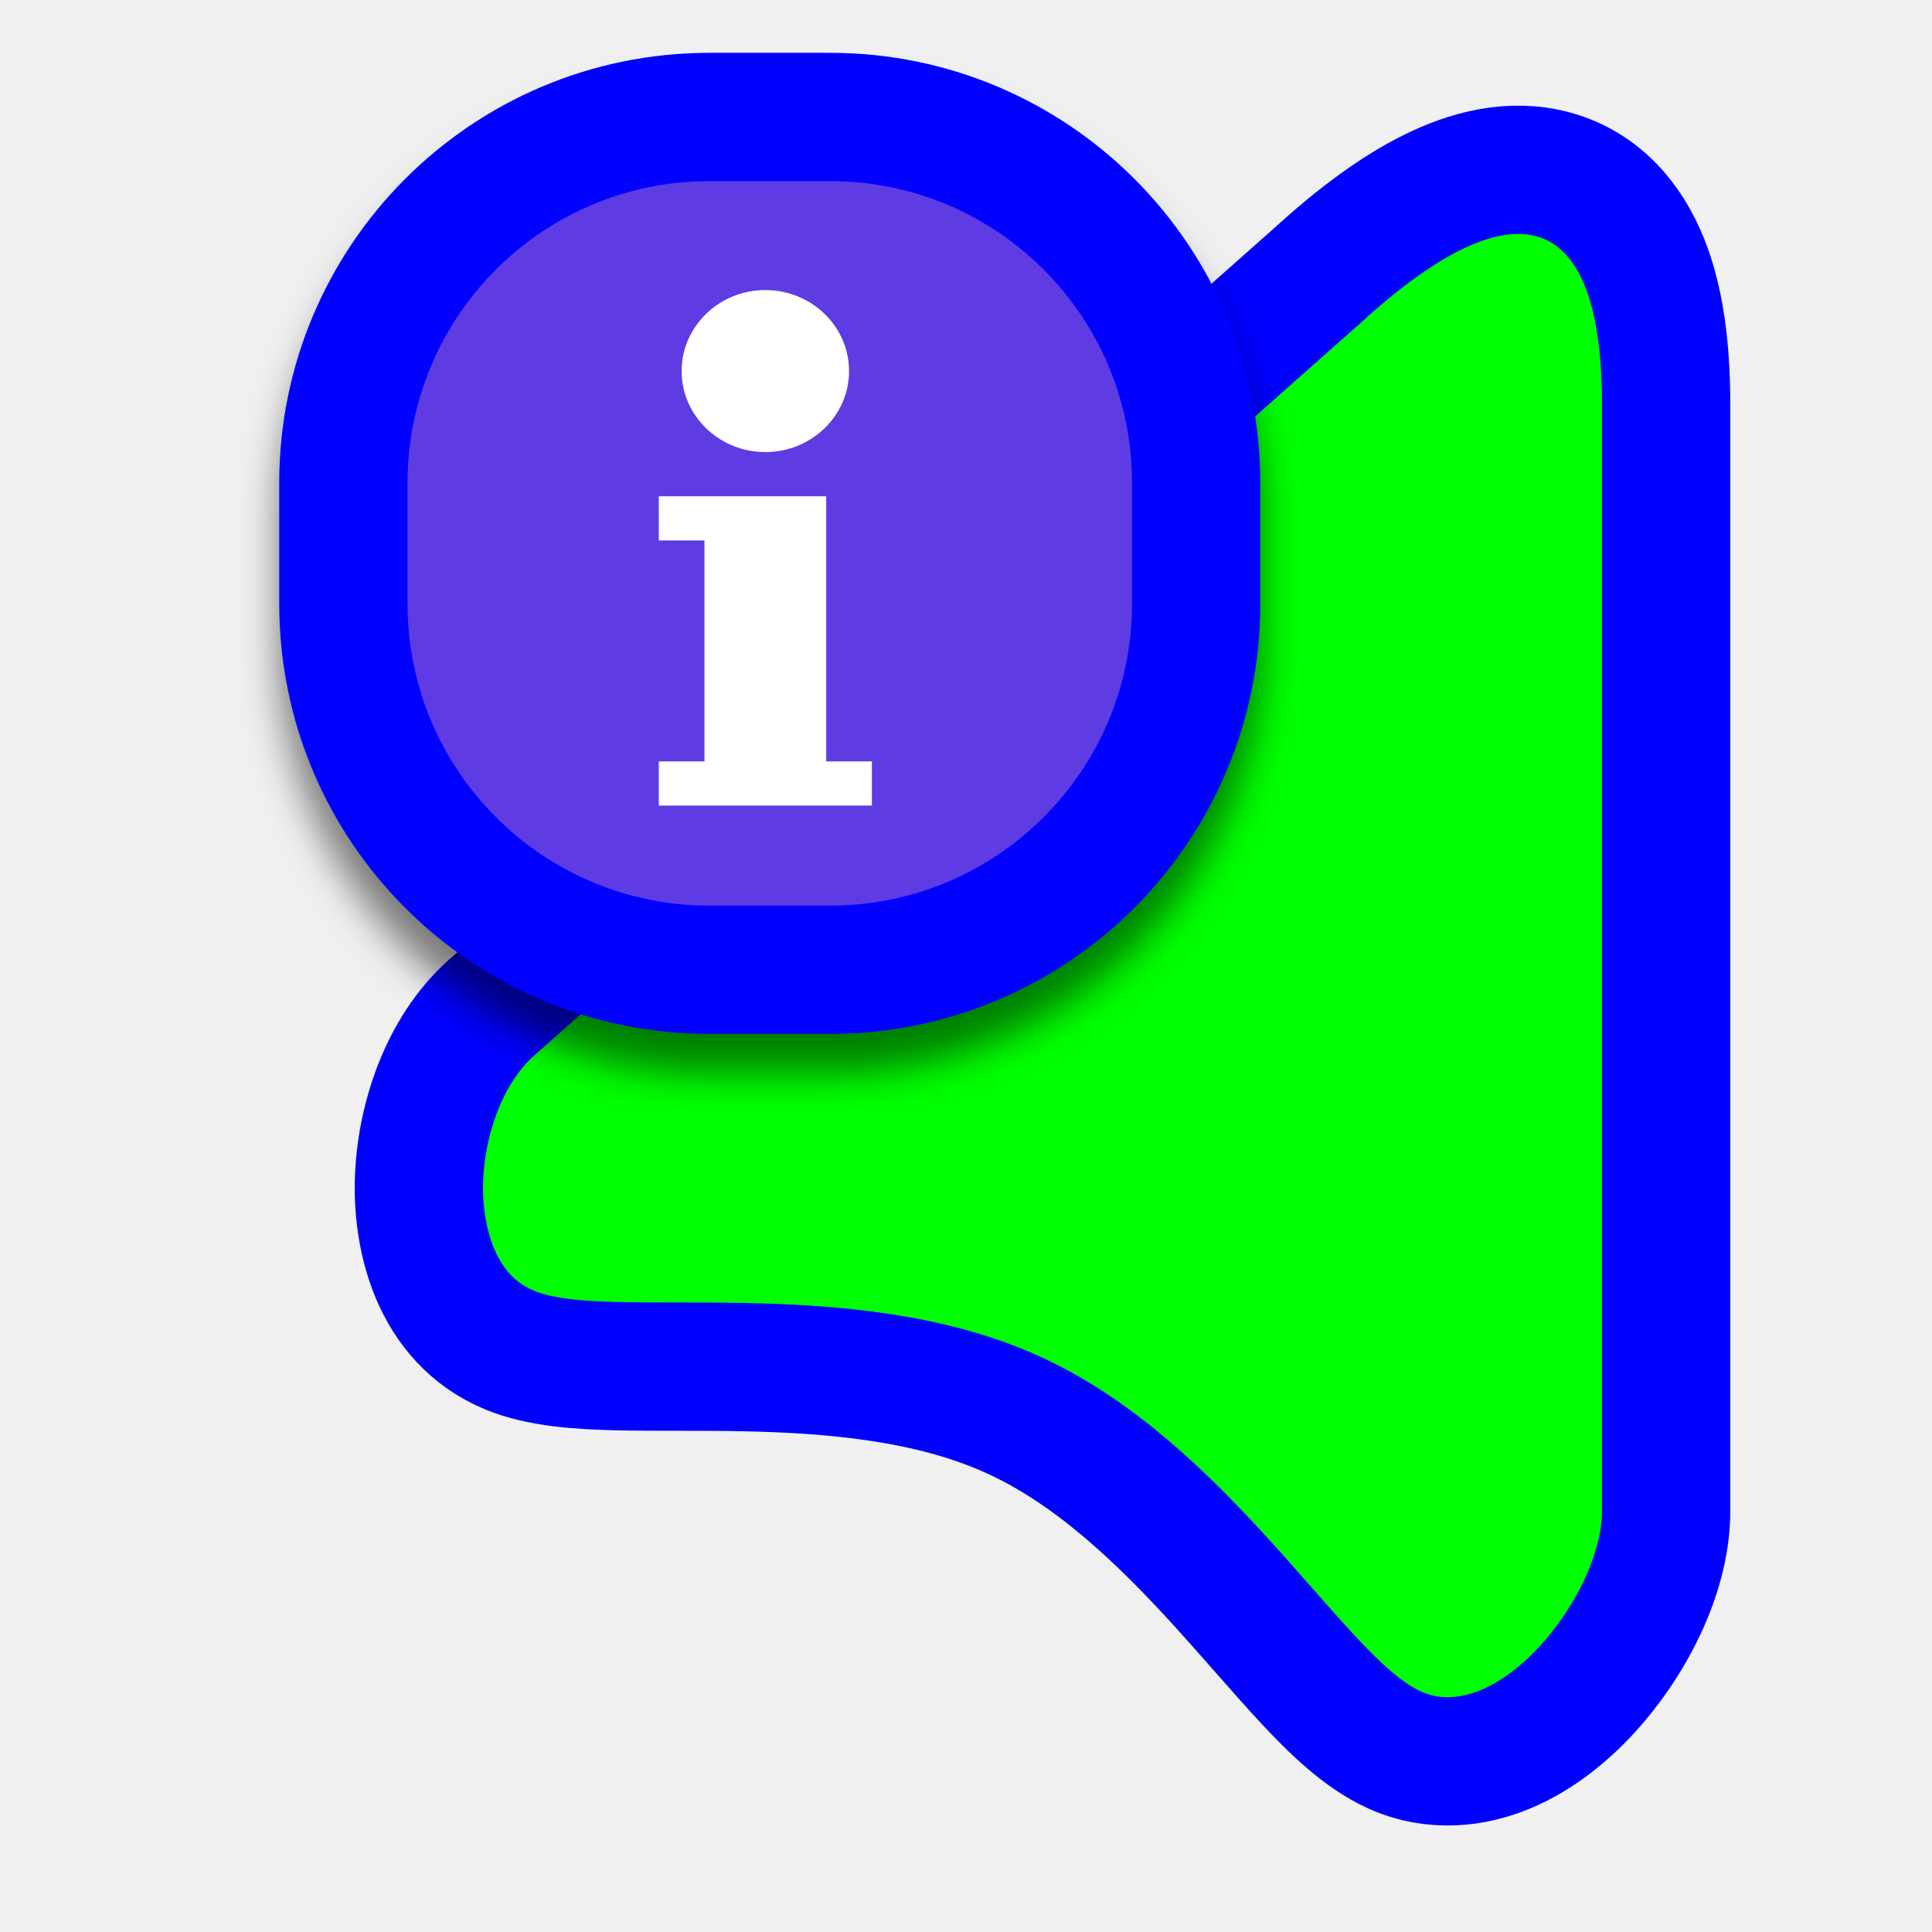
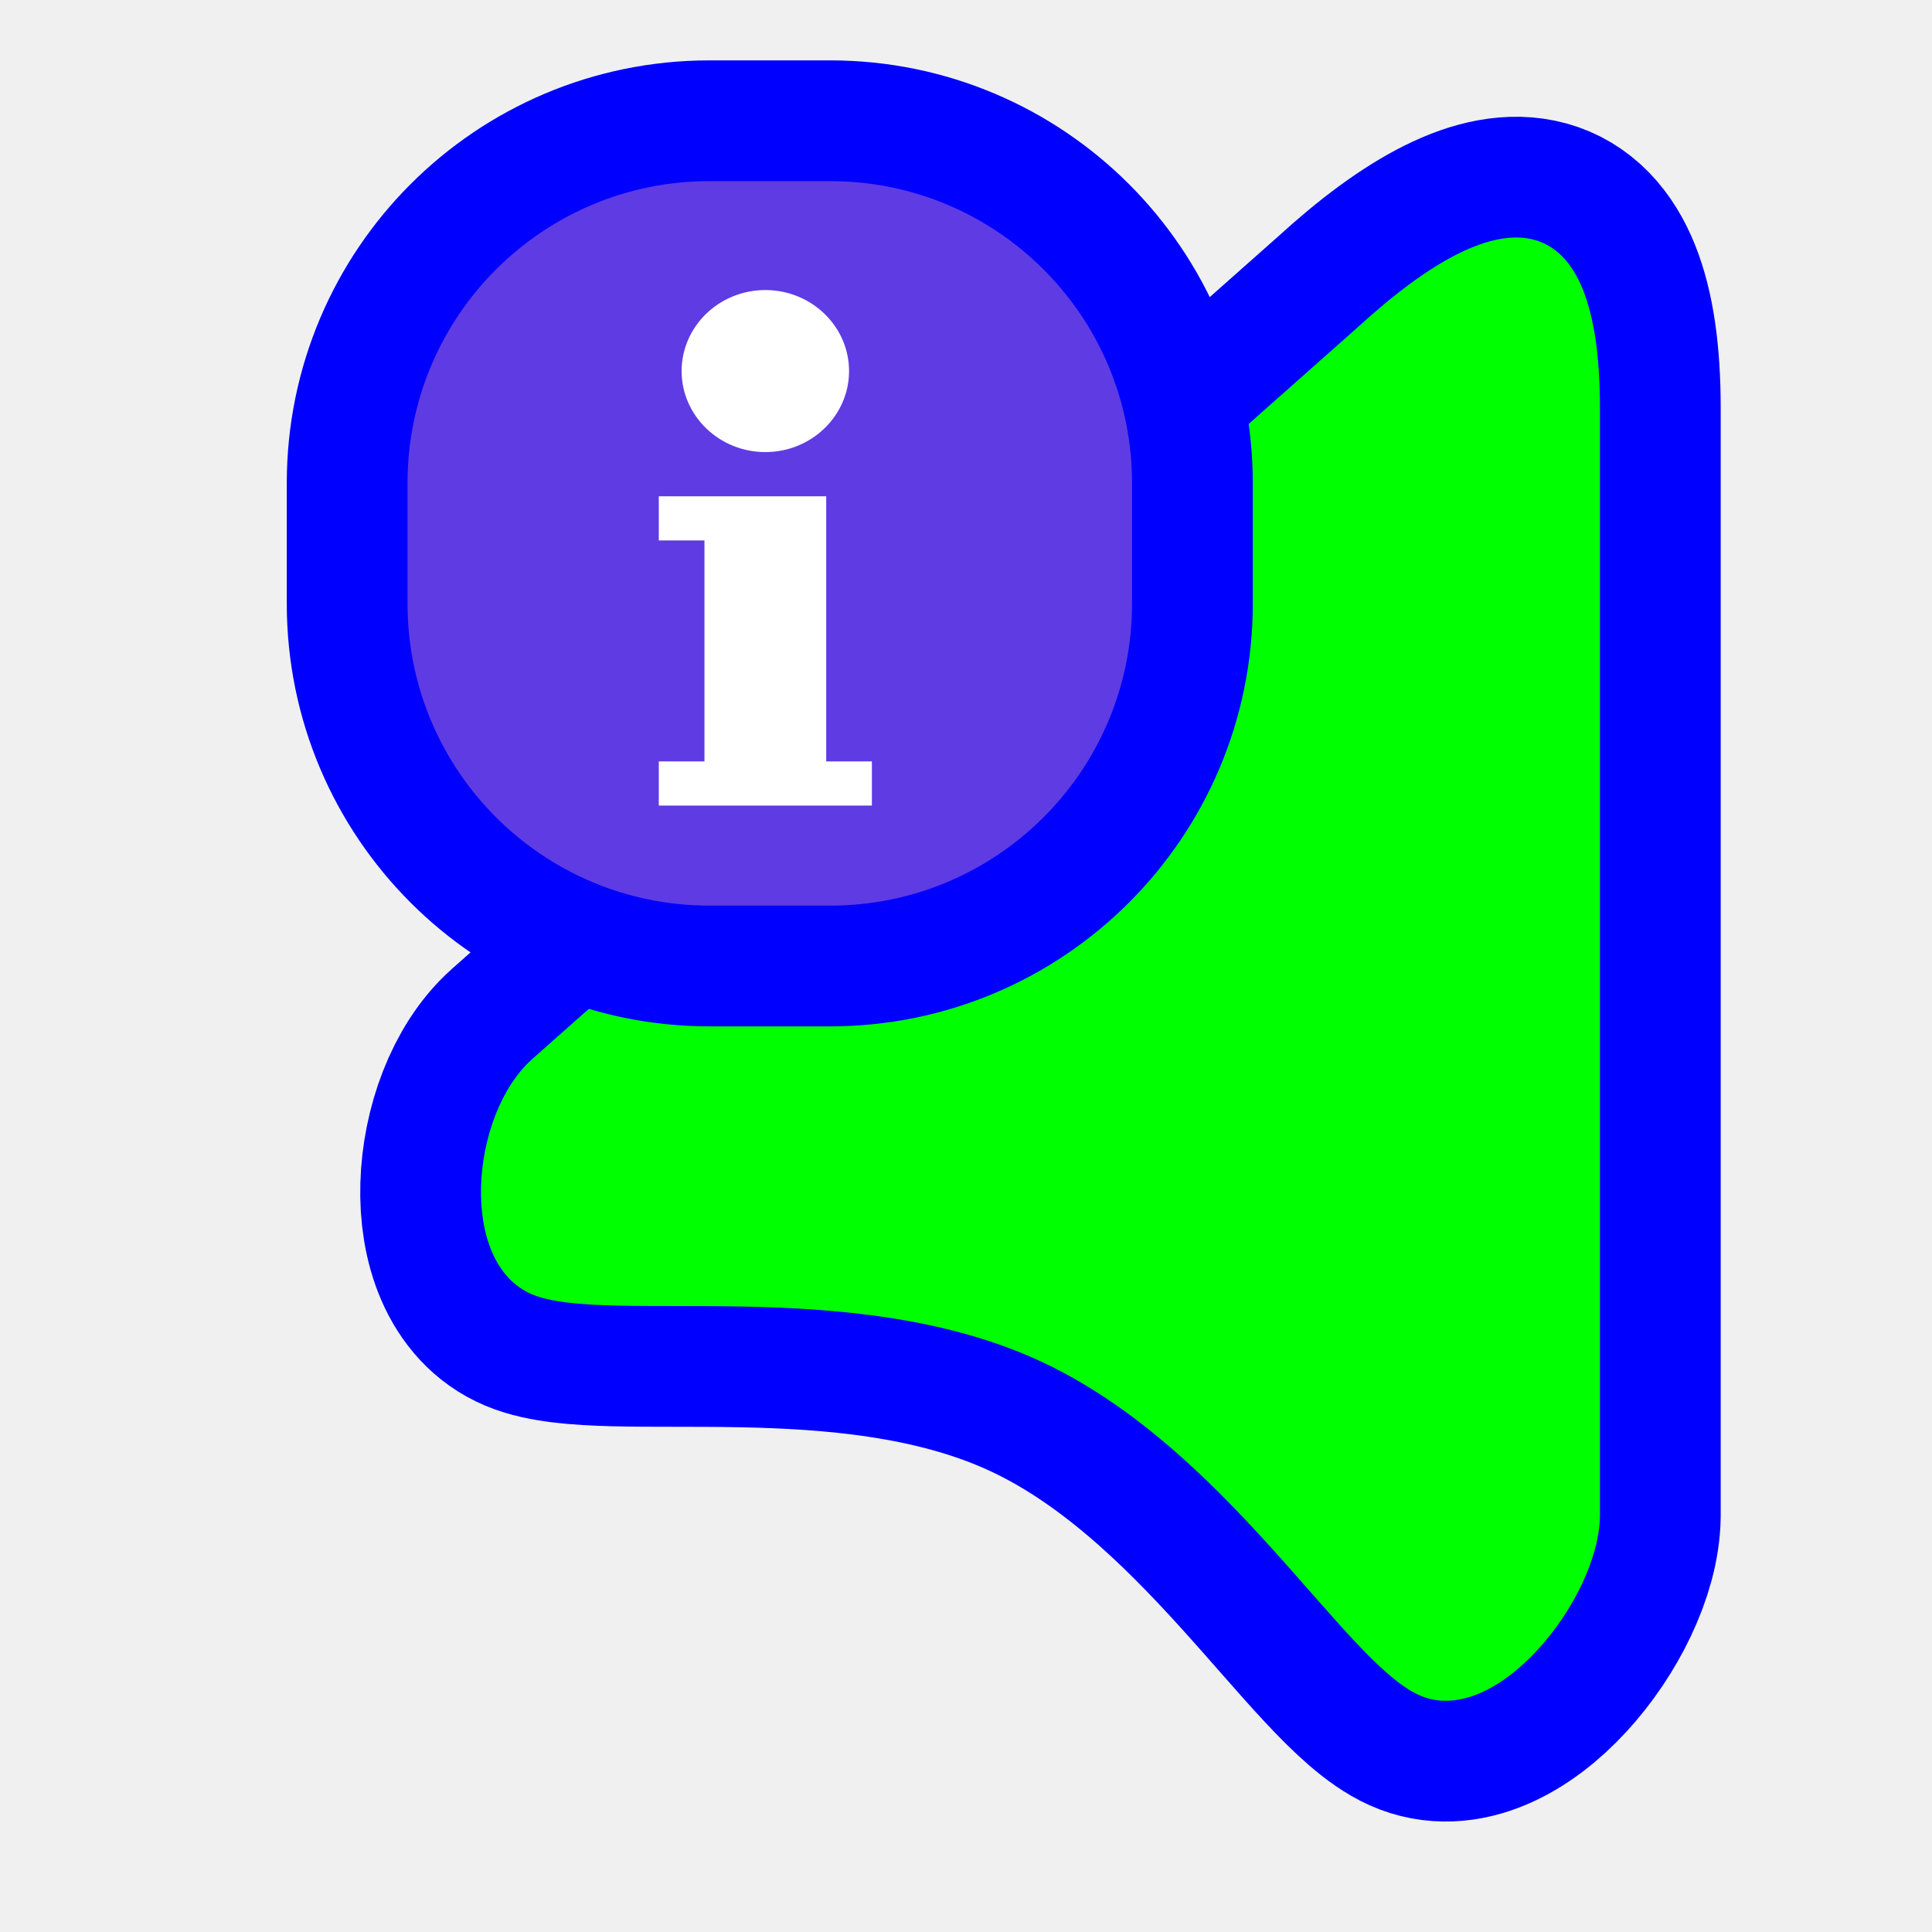
<svg xmlns="http://www.w3.org/2000/svg" width="256" height="256" viewBox="0 0 256 256" fill="none">
-   <path d="M65.134 133.515L65.12 133.528L65.105 133.54C58.699 139.272 55.748 148.596 55.516 156.445C55.297 163.838 57.558 174.723 67.492 178.88C71.625 180.609 77.038 180.906 81.607 181.019C84.105 181.081 86.821 181.083 89.583 181.085H89.606H89.619C92.419 181.087 95.31 181.089 98.306 181.146C110.46 181.375 123.256 182.511 134.107 187.407C144.922 192.286 154.079 201.122 162.239 210.126C163.855 211.91 165.559 213.847 167.233 215.749C169.435 218.252 171.584 220.694 173.412 222.651C176.593 226.055 180.515 229.951 184.799 231.884C190.052 234.254 195.351 233.537 199.598 231.742C203.752 229.986 207.375 227.043 210.272 223.894C215.841 217.843 220.647 208.862 220.768 200.555L220.769 200.493V200.431V53.538C220.769 46.279 219.956 39.871 217.905 34.759C215.781 29.467 211.957 24.804 205.855 23.121C200.182 21.557 194.501 23.15 189.726 25.525C184.842 27.955 179.754 31.766 174.583 36.493L65.134 133.515Z" fill="#00FF00" stroke="#0000FF" stroke-width="17" />
-   <g filter="url(#filter0_d_3556_114)">
-     <path d="M45.5 80C45.5 106.786 67.214 128.5 94 128.5H110C136.786 128.5 158.5 106.786 158.5 80V64C158.5 37.214 136.786 15.5 110 15.5H94C67.214 15.5 45.5 37.214 45.5 64V80Z" fill="#5F3BE4" stroke="#0000FF" stroke-width="17" />
+   <path id="align-anchor" d="m 212,31.471 h -26 l 26,36 z" fill="cyan" opacity=".8" display="none" />
+   <circle id="cursor-hotspot" class="bias-top" cx="208" cy="20" r="3" fill="magenta" opacity=".6" display="none" />
+   <path id="right-ptr-v2.0.4" d="M202.773 54.009C202.773 26.933 190.311 25.401 170.776 43.281L61.278 140.346C53.015 147.738 51.51 167.422 61.278 171.509C71.045 175.596 103.082 168.84 128.107 180.13C153.133 191.42 168.677 220.04 178.8 224.607C188.922 229.174 202.612 211.949 202.773 200.902L202.773 54.009Z" transform="translate(9.227)" fill="#00FF00" stroke="#0000FF" stroke-width="32" paint-order="stroke fill" />
+   <g>
+     <path class="align-anchor" d="m 54,24 h 32 l -32,32 z" fill="orange" opacity=".8" display="none" />
+     <rect x="54" y="24" width="96" height="96" rx="40" fill="#5F3BE4" stroke="#0000FF" stroke-width="32" paint-order="stroke fill" />
    <path d="M101.411 38.433C107.527 38.433 112.503 43.249 112.503 49.168C112.503 55.087 107.527 59.903 101.411 59.903C95.294 59.903 90.318 55.087 90.318 49.168C90.318 43.249 95.294 38.433 101.411 38.433ZM115.529 106.745H87.293V100.89H93.344V71.613H87.293V65.758H109.478V100.89H115.529V106.745Z" fill="white" />
  </g>
-   <defs>
-     <filter id="filter0_d_3556_114" x="31.88" y="7" width="140.24" height="140.24" filterUnits="userSpaceOnUse" color-interpolation-filters="sRGB">
-       <feFlood flood-opacity="0" result="BackgroundImageFix" />
-       <feColorMatrix in="SourceAlpha" type="matrix" values="0 0 0 0 0 0 0 0 0 0 0 0 0 0 0 0 0 0 127 0" result="hardAlpha" />
-       <feOffset dy="5.12" />
-       <feGaussianBlur stdDeviation="2.56" />
-       <feColorMatrix type="matrix" values="0 0 0 0 0 0 0 0 0 0 0 0 0 0 0 0 0 0 0.5 0" />
-       <feBlend mode="normal" in2="BackgroundImageFix" result="effect1_dropShadow_3556_114" />
-       <feBlend mode="normal" in="SourceGraphic" in2="effect1_dropShadow_3556_114" result="shape" />
-     </filter>
-   </defs>
</svg>
